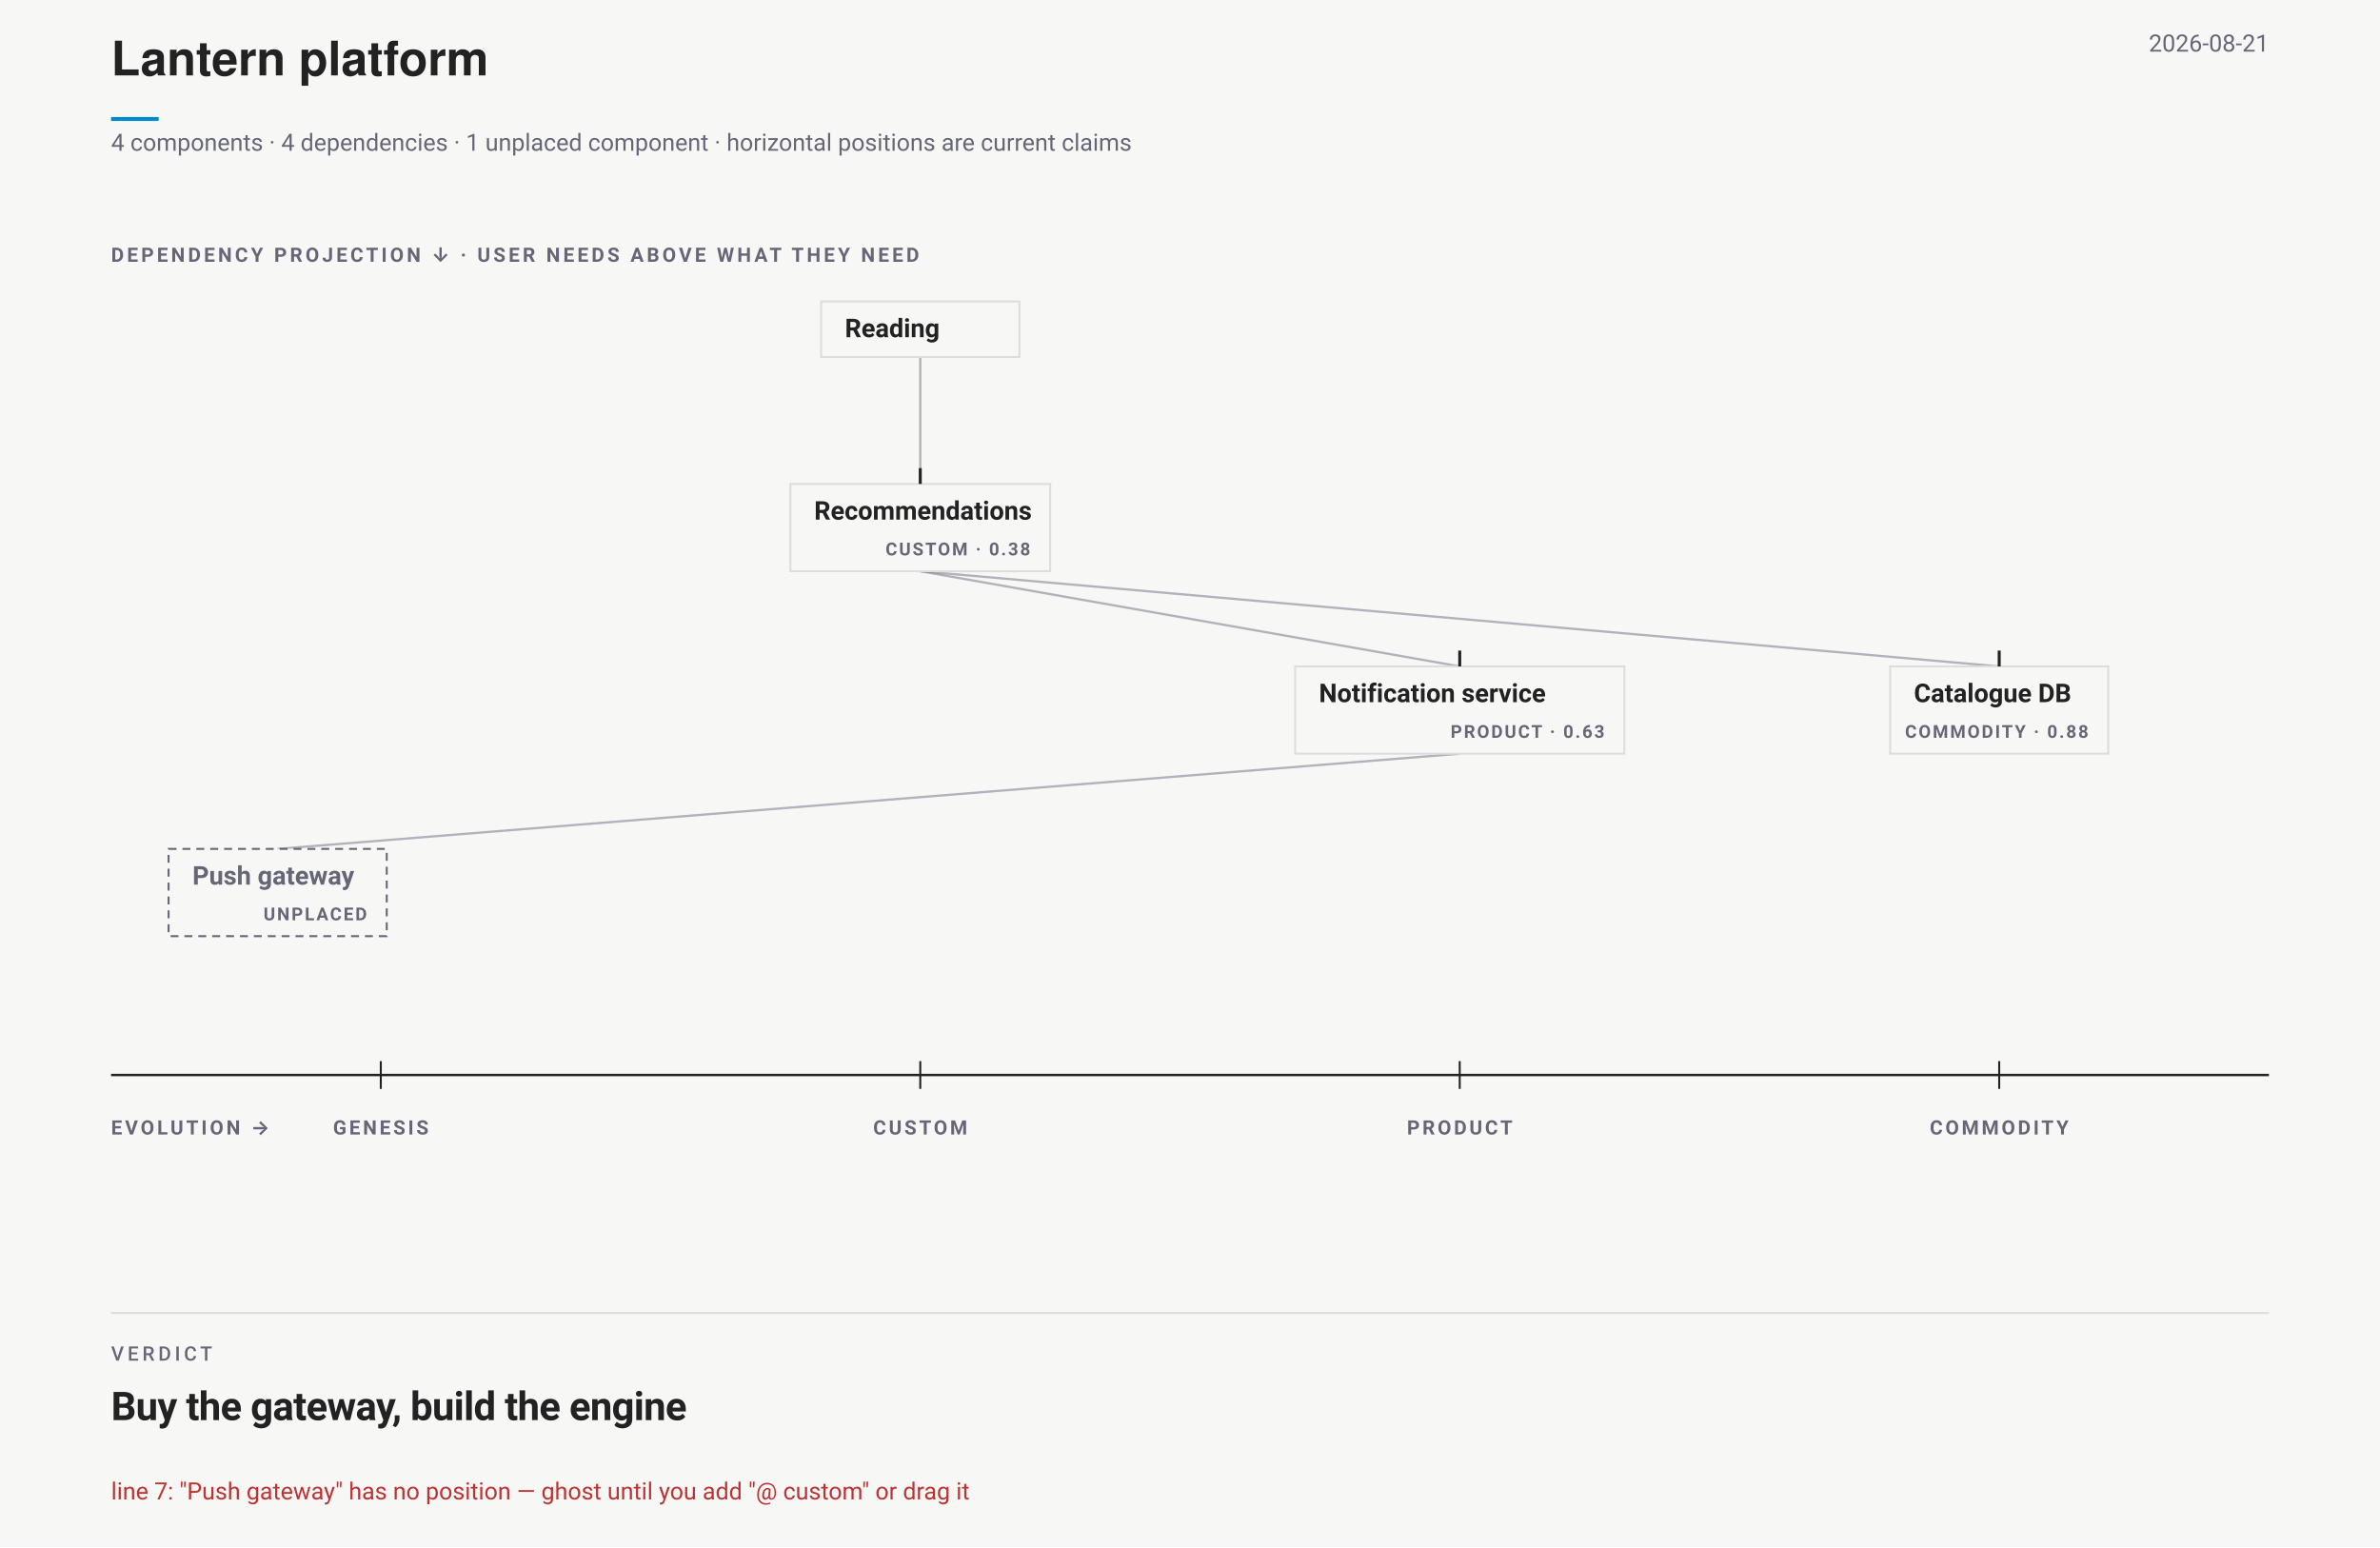
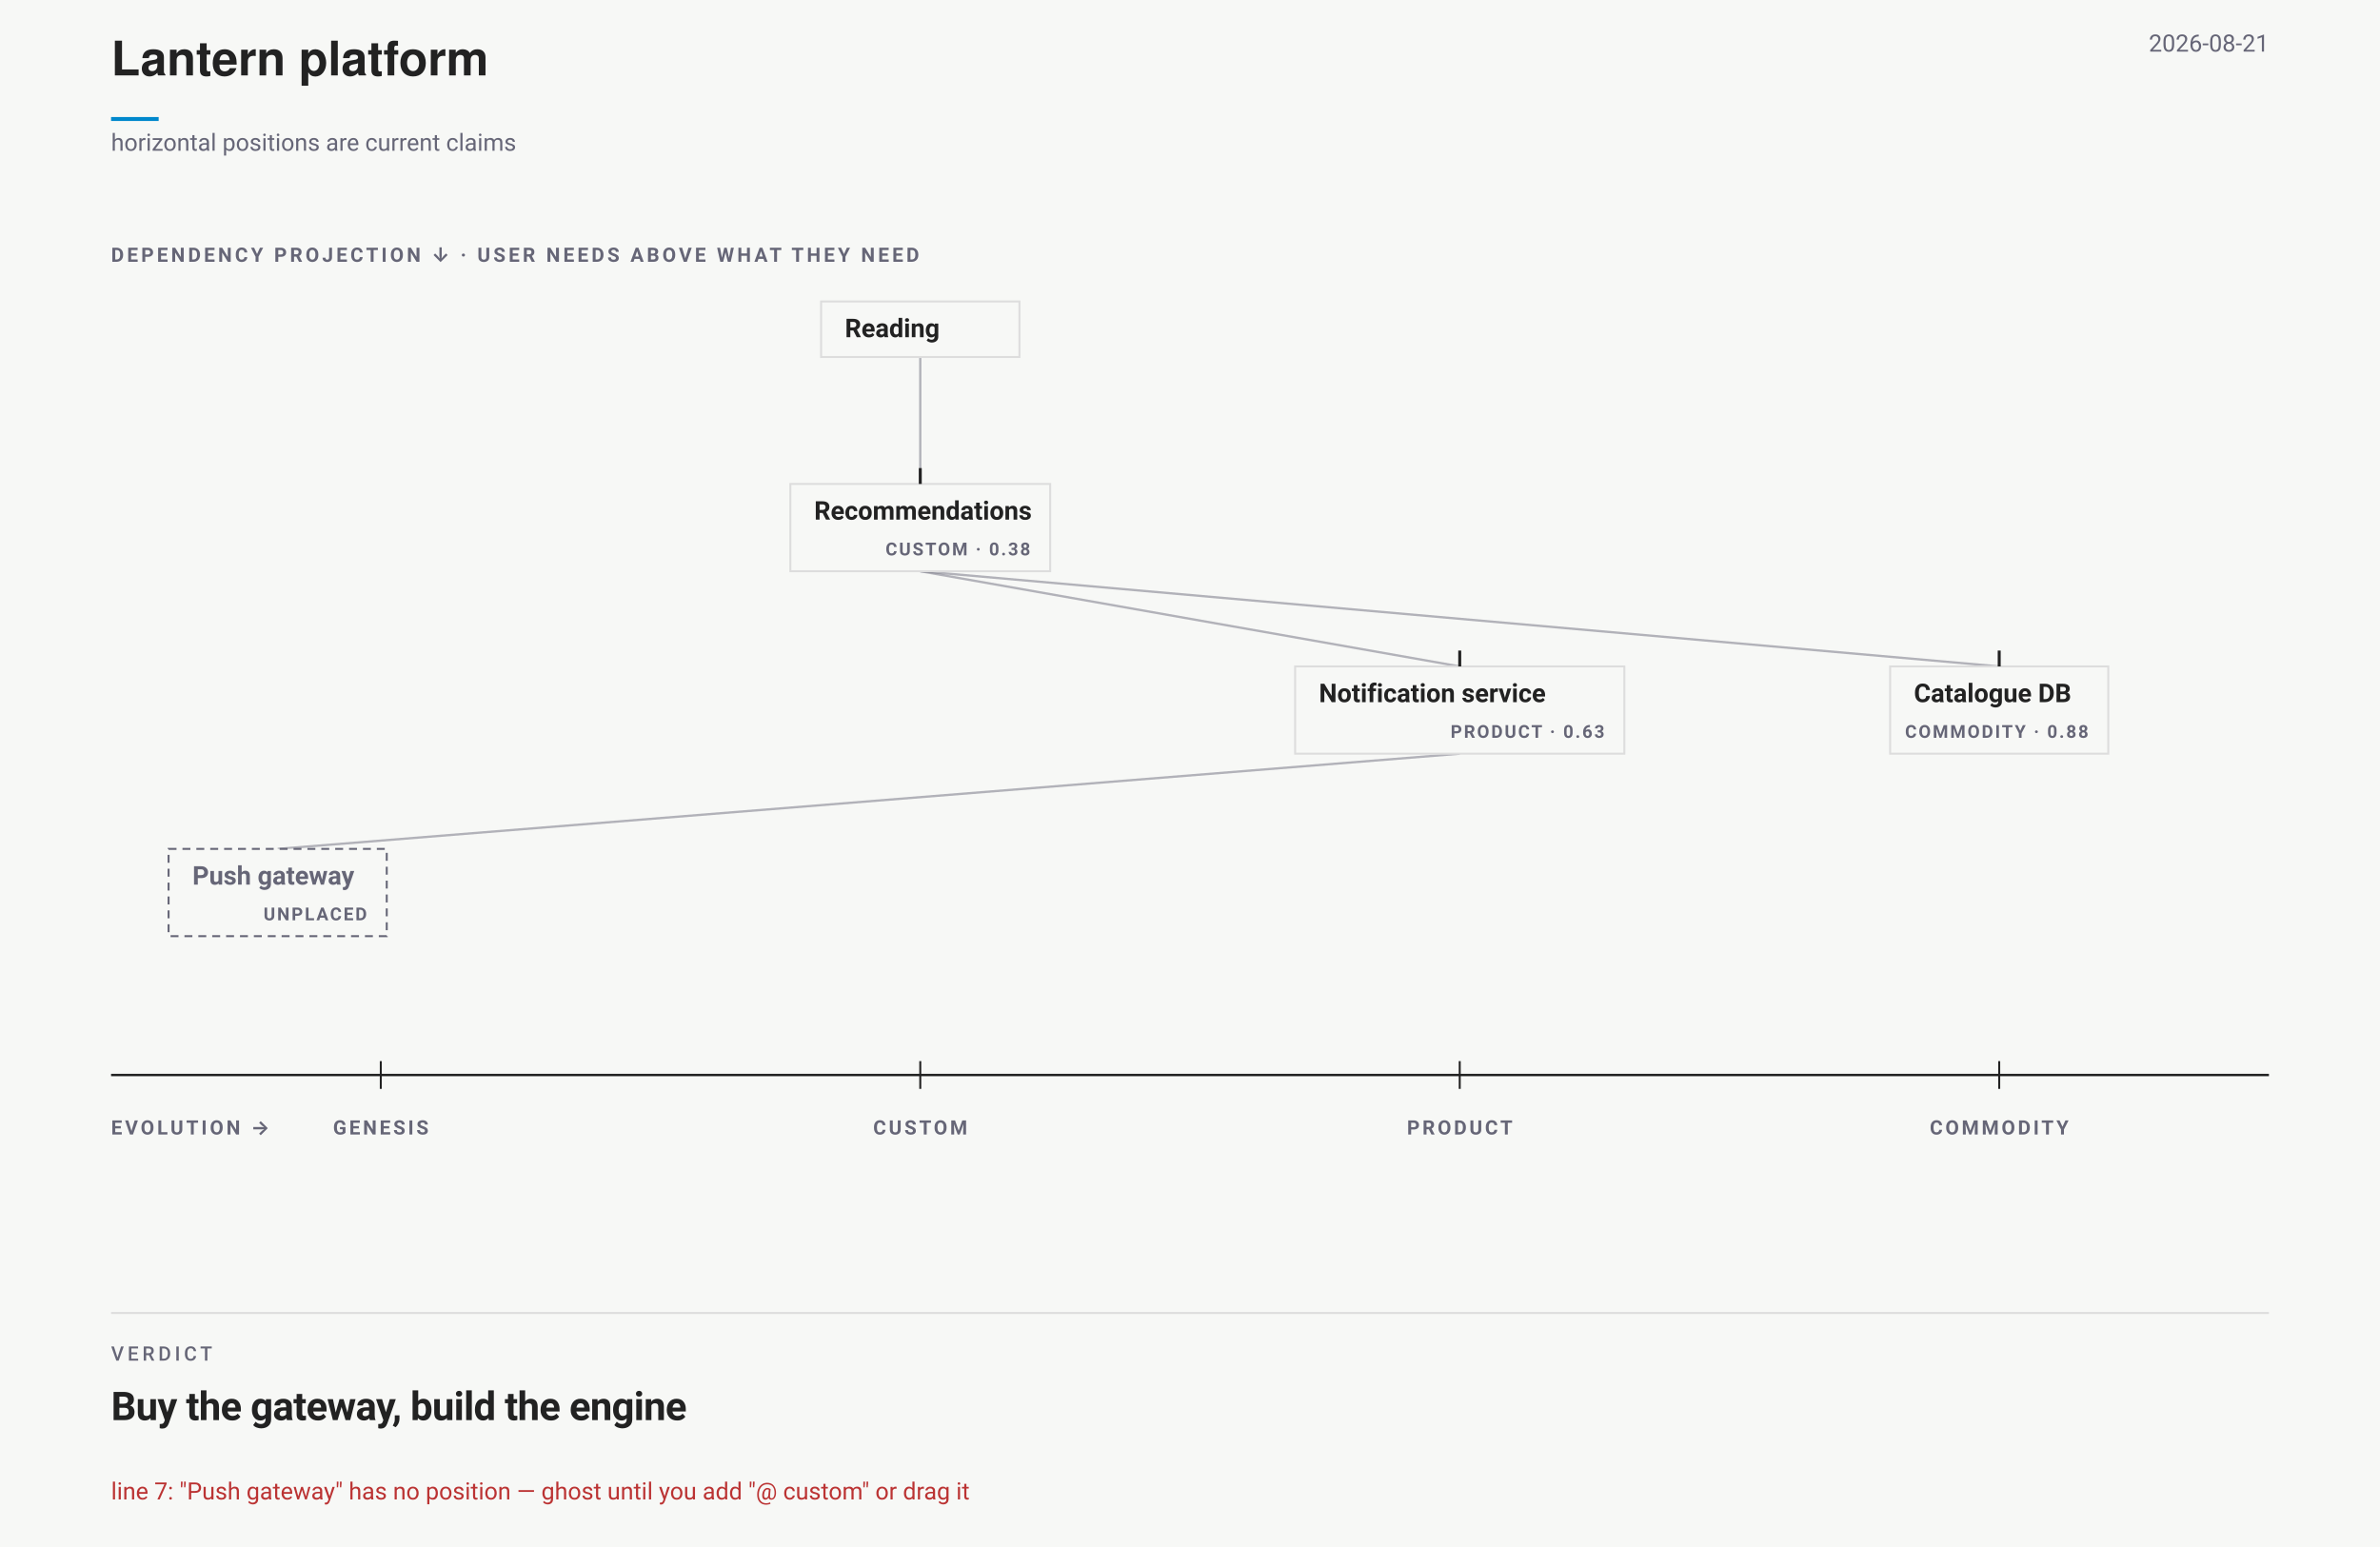
<svg xmlns="http://www.w3.org/2000/svg" data-wardley-strategic-field="" width="1200" height="780" viewBox="0 0 1200 780" font-family="-apple-system,BlinkMacSystemFont,'Segoe UI',Roboto,sans-serif">
  <rect width="1200" height="780" fill="#f7f8f6" />
  <text x="56" y="38" font-family="'Helvetica Neue',Helvetica,'Segoe UI',Roboto,sans-serif" font-size="24" font-weight="700" fill="#222">Lantern platform</text>
  <line data-document-accent="" x1="56" y1="60" x2="80" y2="60" stroke="#08c" stroke-width="2" />
  <text x="1144" y="26" text-anchor="end" font-size="12" fill="#667">2026-08-21</text>
-   <text x="56" y="76" font-size="12" fill="#667">4 components · 4 dependencies · 1 unplaced component · horizontal positions are current claims</text>
+   <text x="56" y="76" font-size="12" fill="#667">horizontal positions are current claims</text>
  <g data-wardley-strategic-field="" data-dependency-projection="" transform="translate(0 118)">
    <text x="56" y="14" font-size="10" font-weight="700" letter-spacing="1.5" fill="#667">DEPENDENCY PROJECTION ↓ · USER NEEDS ABOVE WHAT THEY NEED</text>
    <path class="edge" d="M 464 62 L 464 126" fill="none" stroke="#667" stroke-opacity=".48" stroke-width="1.15" />
    <path class="edge" d="M 464 170 L 736 218" fill="none" stroke="#667" stroke-opacity=".48" stroke-width="1.15" />
    <path class="edge" d="M 736 262 L 140 310" fill="none" stroke="#667" stroke-opacity=".48" stroke-width="1.15" />
    <path class="edge" d="M 464 170 L 1008 218" fill="none" stroke="#667" stroke-opacity=".48" stroke-width="1.15" />
    <g data-strategic-inventory="" data-components="4" data-dependencies="4">
      <g data-strategic-node="W01" aria-label="Recommendations. Evolution CUSTOM · 0.38. Needs Notification service, Catalogue DB. Needed by Reading.">
        <rect class="strategic-label-plane" x="398.5" y="126" width="131" height="44" fill="#f7f8f6" stroke="#ddd" stroke-width="1" />
        <line data-evolution-pin="" data-authored-x="0.375" x1="464" y1="118" x2="464" y2="126" stroke="#222" stroke-width="1.5" />
        <text x="410.5" y="144" font-size="13" font-weight="650" fill="#222" pointer-events="none">Recommendations</text>
        <text x="519.5" y="162" text-anchor="end" font-size="9" font-weight="700" letter-spacing=".9" fill="#667" pointer-events="none">CUSTOM · 0.38</text>
      </g>
      <g data-strategic-node="W02" aria-label="Notification service. Evolution PRODUCT · 0.63. Needs Push gateway. Needed by Recommendations.">
        <rect class="strategic-label-plane" x="653" y="218" width="166" height="44" fill="#f7f8f6" stroke="#ddd" stroke-width="1" />
        <line data-evolution-pin="" data-authored-x="0.625" x1="736" y1="210" x2="736" y2="218" stroke="#222" stroke-width="1.5" />
        <text x="665" y="236" font-size="13" font-weight="650" fill="#222" pointer-events="none">Notification service</text>
        <text x="809" y="254" text-anchor="end" font-size="9" font-weight="700" letter-spacing=".9" fill="#667" pointer-events="none">PRODUCT · 0.63</text>
      </g>
      <g data-strategic-node="W03" aria-label="Catalogue DB. Evolution COMMODITY · 0.88. Needed by Recommendations.">
        <rect class="strategic-label-plane" x="953" y="218" width="110" height="44" fill="#f7f8f6" stroke="#ddd" stroke-width="1" />
        <line data-evolution-pin="" data-authored-x="0.875" x1="1008" y1="210" x2="1008" y2="218" stroke="#222" stroke-width="1.5" />
        <text x="965" y="236" font-size="13" font-weight="650" fill="#222" pointer-events="none">Catalogue DB</text>
        <text x="1053" y="254" text-anchor="end" font-size="9" font-weight="700" letter-spacing=".9" fill="#667" pointer-events="none">COMMODITY · 0.88</text>
      </g>
      <g data-strategic-node="W04" aria-label="Push gateway. Evolution UNPLACED. Needed by Notification service.">
        <rect class="strategic-label-plane" x="85" y="310" width="110" height="44" fill="#f7f8f6" stroke="#667" stroke-width="1" stroke-dasharray="4 3" />
        <text x="97" y="328" font-size="13" font-weight="650" fill="#667" pointer-events="none">Push gateway</text>
        <text x="185" y="346" text-anchor="end" font-size="9" font-weight="700" letter-spacing=".9" fill="#667" pointer-events="none">UNPLACED</text>
      </g>
      <g class="strategic-anchor" data-source-line="2" aria-label="Reading. User need. Needs Recommendations.">
        <rect class="strategic-label-plane" x="414" y="34" width="100" height="28" fill="#f7f8f6" stroke="#ddd" stroke-width="1" />
        <text x="426" y="52" font-size="13" font-weight="650" fill="#222" pointer-events="none">Reading</text>
      </g>
    </g>
    <g data-evolution-ruler="">
      <line x1="56" y1="424" x2="1144" y2="424" stroke="#222" stroke-width="1.2" />
      <text x="56" y="454" font-size="10" font-weight="700" letter-spacing="1.4" fill="#667">EVOLUTION →</text>
      <line x1="192" y1="417" x2="192" y2="431" stroke="#222" stroke-width="1" />
      <text x="192" y="454" text-anchor="middle" font-size="10" font-weight="700" letter-spacing="1.3" fill="#667">GENESIS</text>
      <line x1="464" y1="417" x2="464" y2="431" stroke="#222" stroke-width="1" />
      <text x="464" y="454" text-anchor="middle" font-size="10" font-weight="700" letter-spacing="1.3" fill="#667">CUSTOM</text>
      <line x1="736" y1="417" x2="736" y2="431" stroke="#222" stroke-width="1" />
      <text x="736" y="454" text-anchor="middle" font-size="10" font-weight="700" letter-spacing="1.3" fill="#667">PRODUCT</text>
      <line x1="1008" y1="417" x2="1008" y2="431" stroke="#222" stroke-width="1" />
      <text x="1008" y="454" text-anchor="middle" font-size="10" font-weight="700" letter-spacing="1.3" fill="#667">COMMODITY</text>
    </g>
  </g>
  <line x1="56" y1="662" x2="1144" y2="662" stroke="#ddd" />
  <text xml:space="preserve" x="56" y="686" font-family="-apple-system,BlinkMacSystemFont,'Segoe UI',Roboto,sans-serif" font-size="10" font-weight="500" letter-spacing="1.8" fill="#667">VERDICT</text>
  <text xml:space="preserve" x="56" y="716" font-family="-apple-system,BlinkMacSystemFont,'Segoe UI',Roboto,sans-serif" font-size="20" font-weight="700" letter-spacing="-0.3" fill="#222">Buy the gateway, build the engine</text>
  <text x="56" y="756" font-size="12" fill="#b33">line 7: "Push gateway" has no position — ghost until you add "@ custom" or drag it</text>
</svg>
